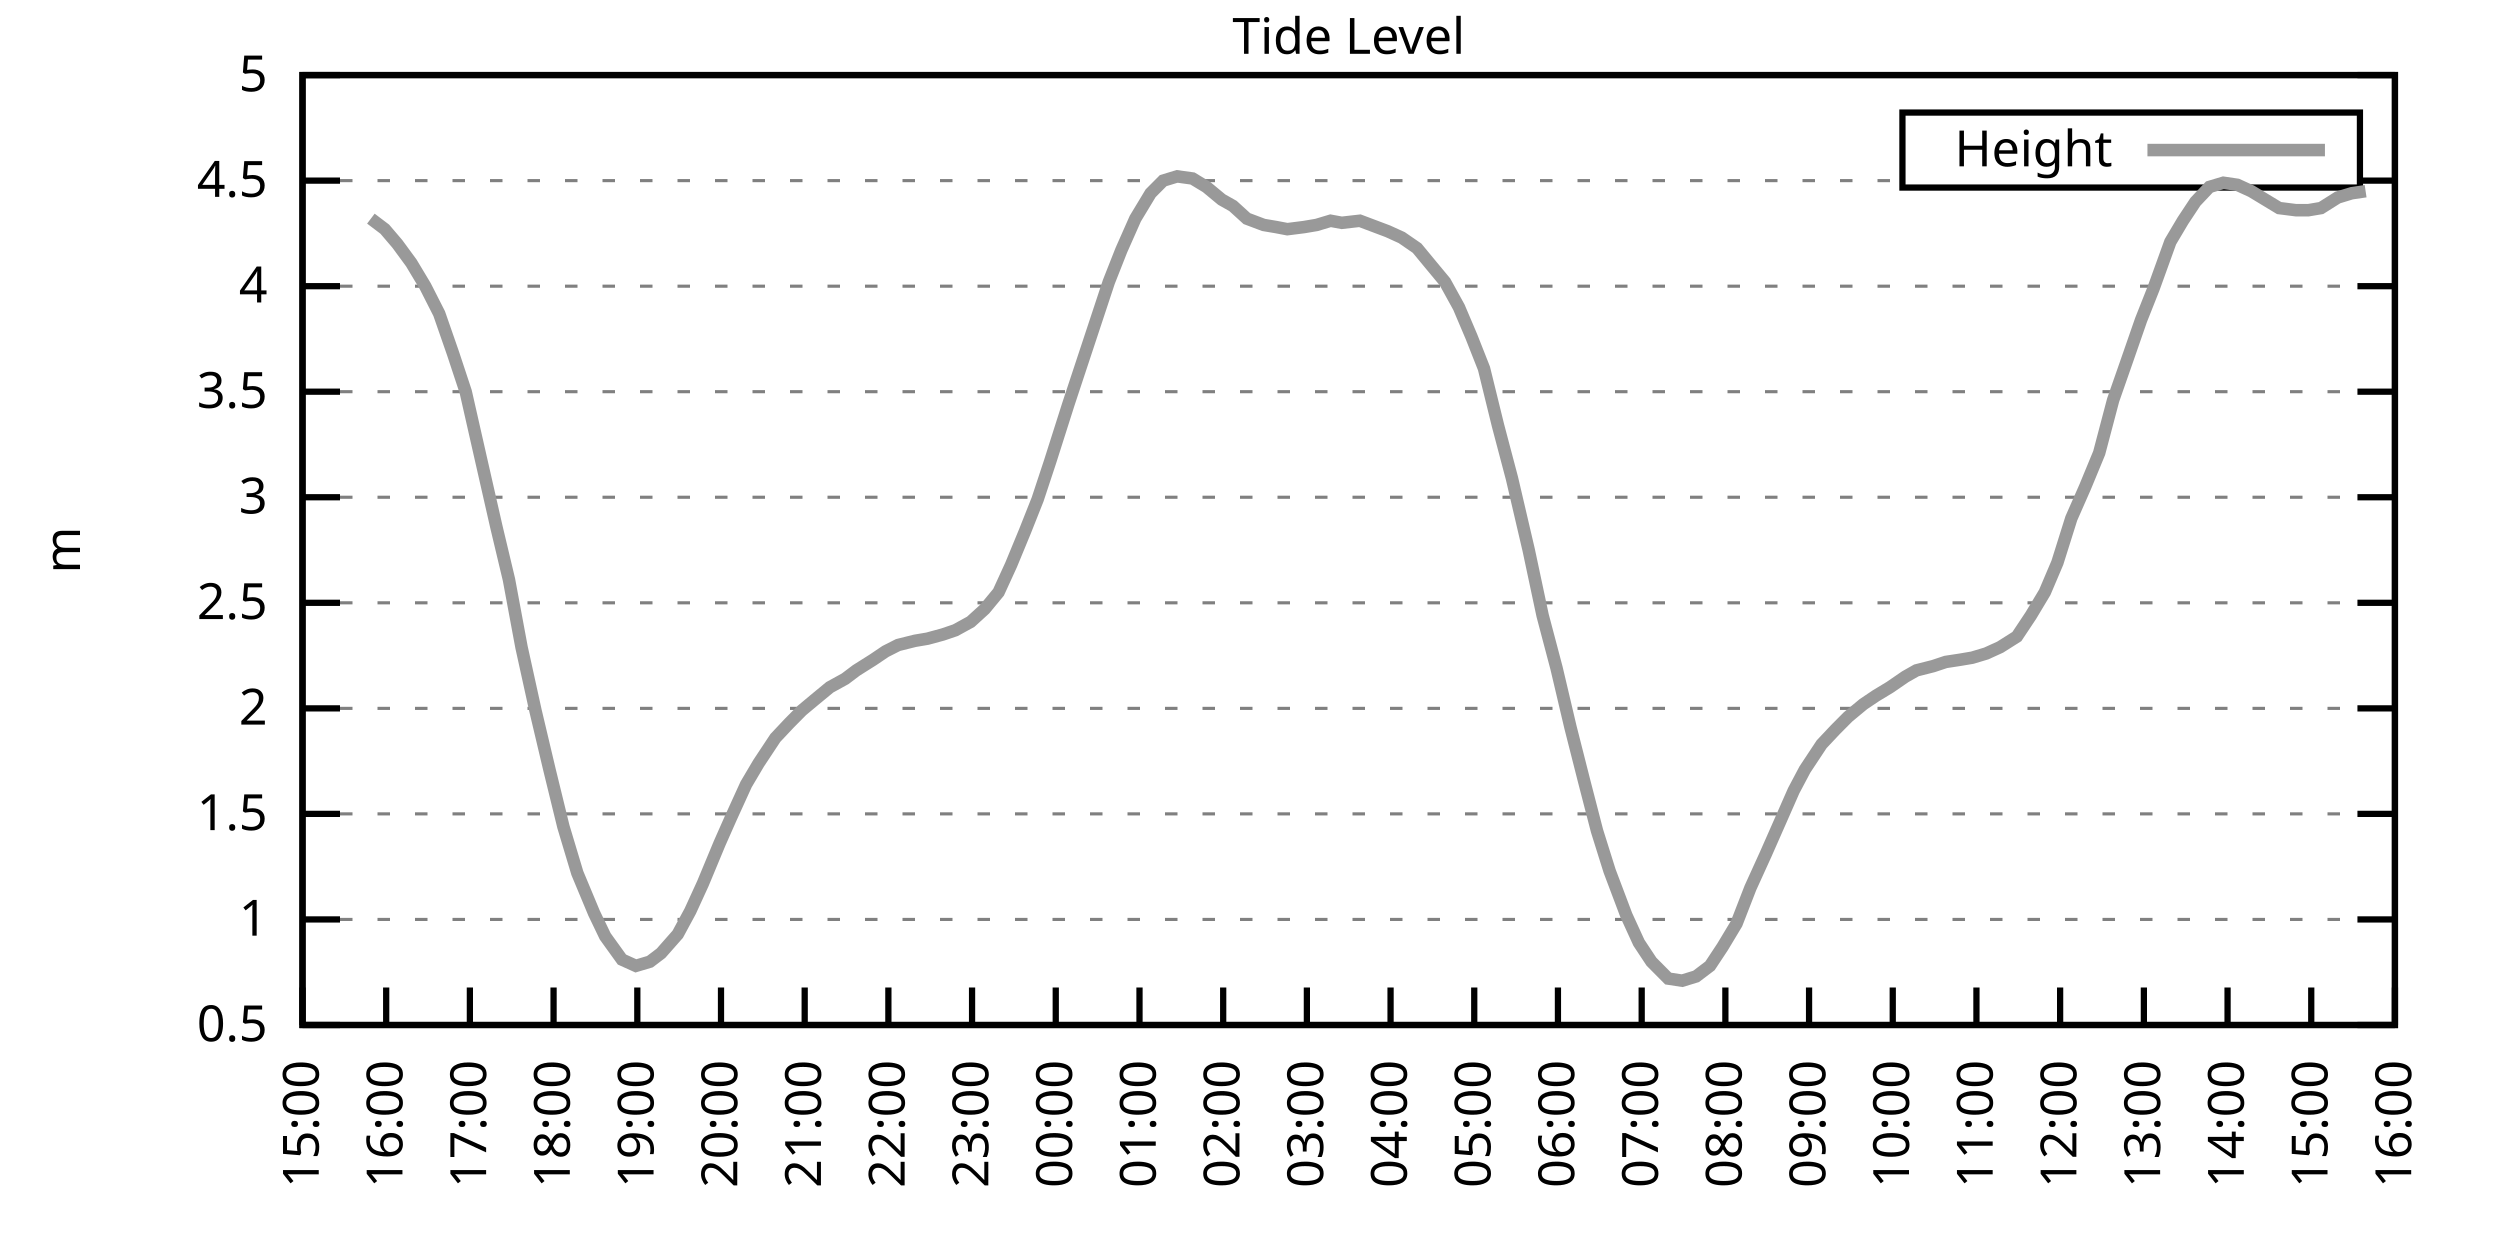
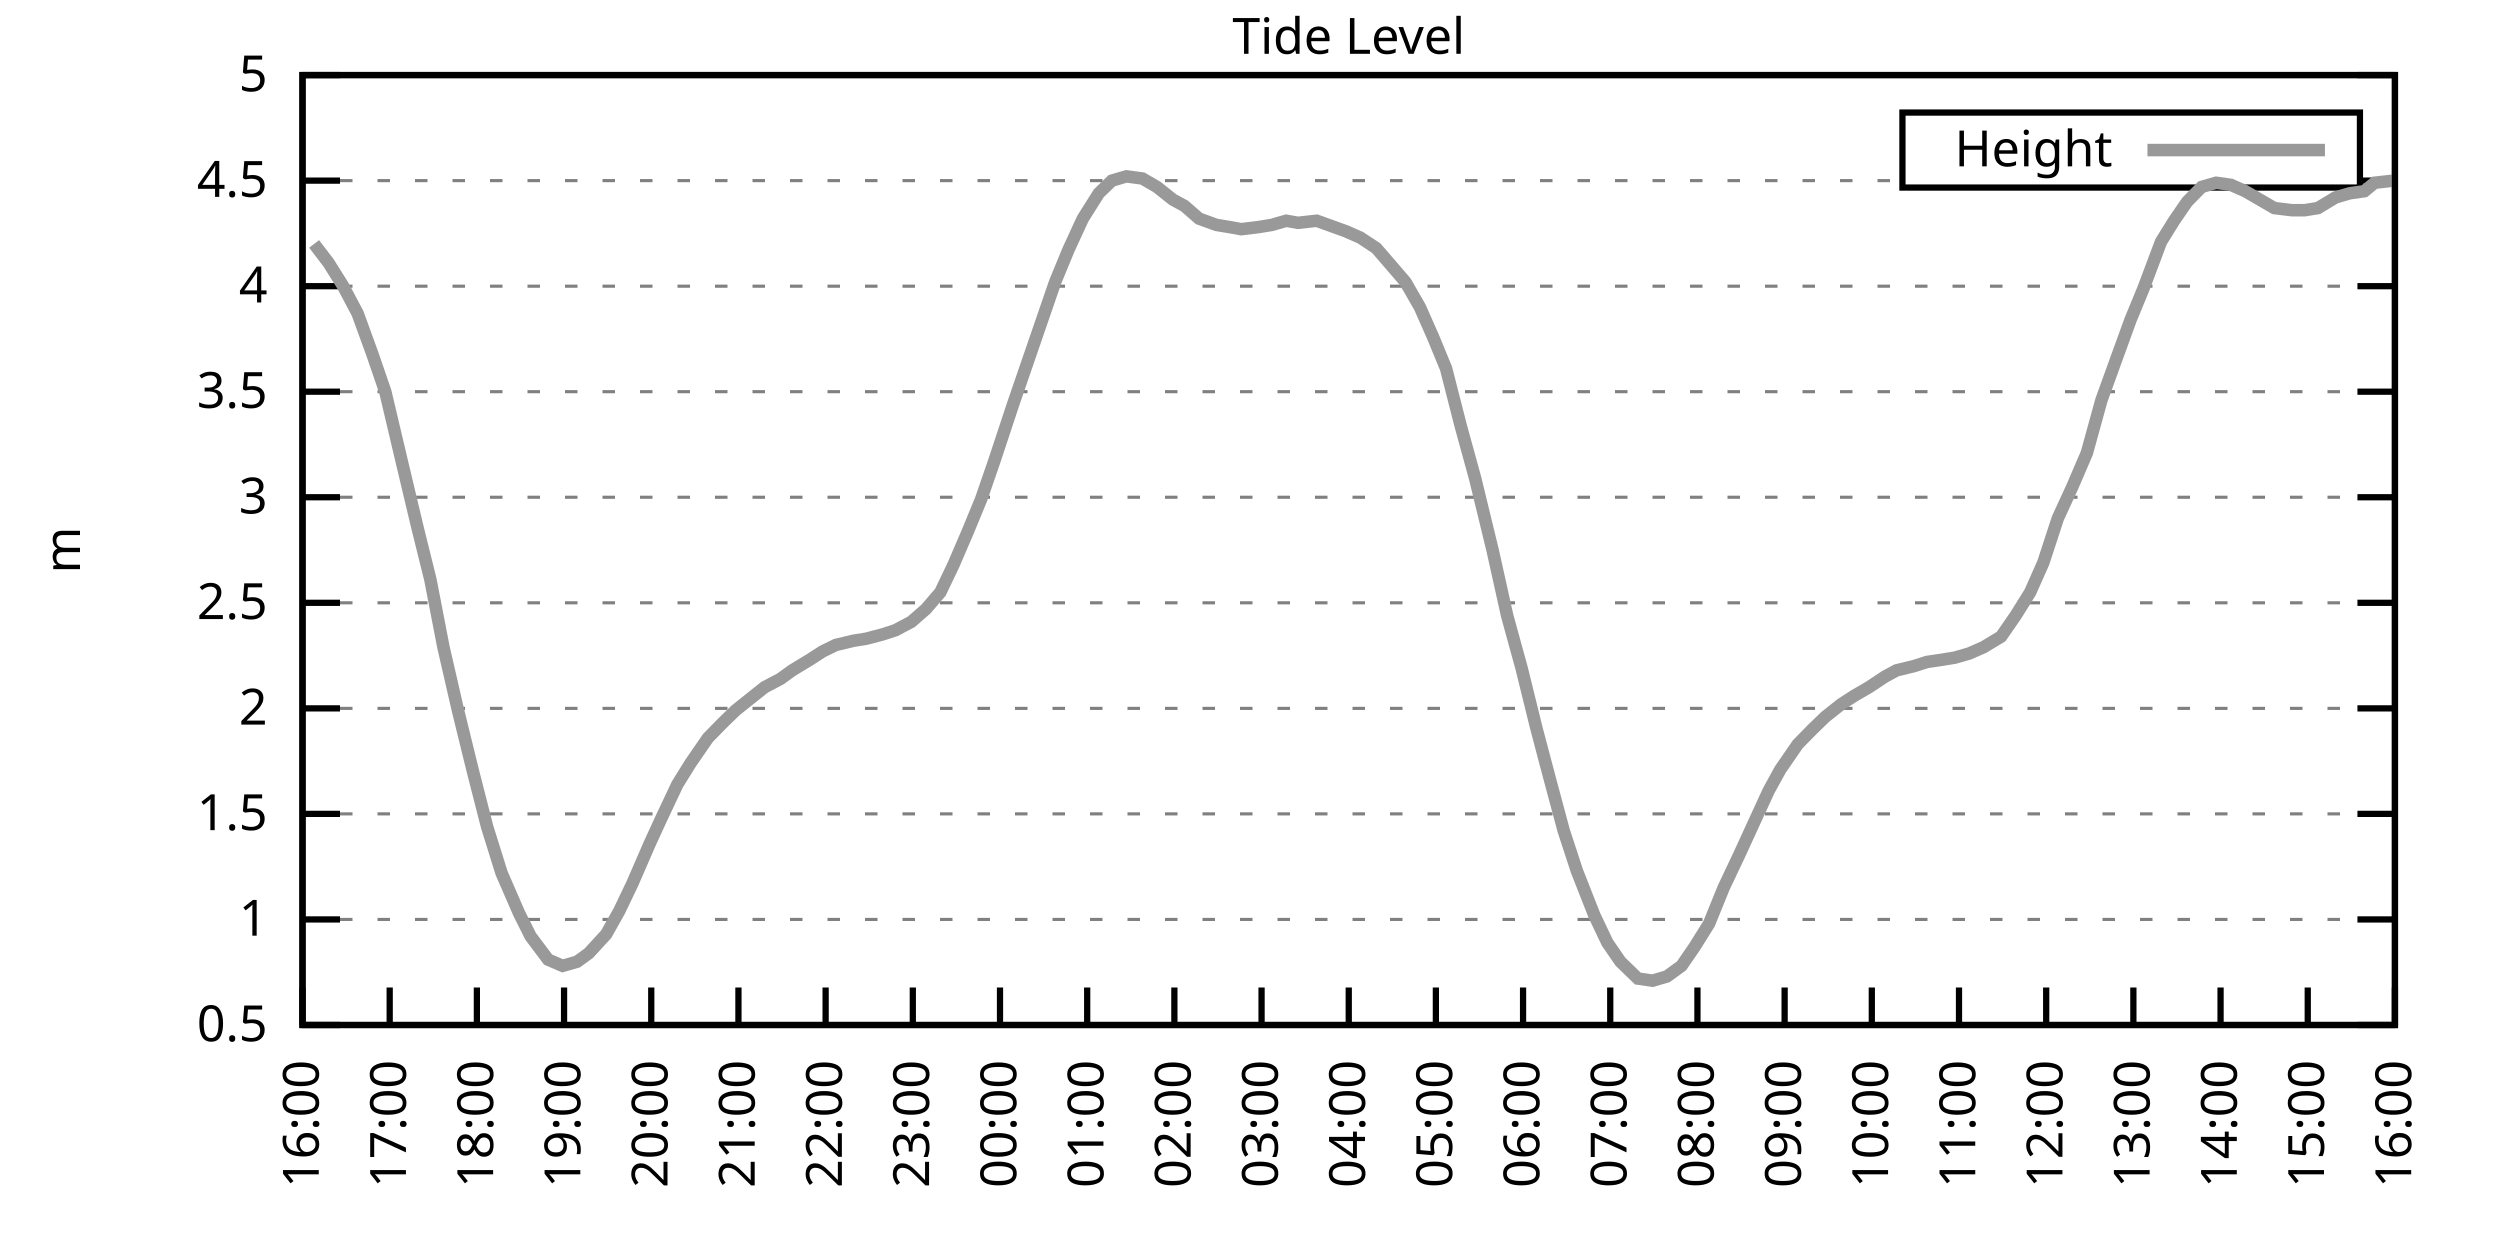
<svg xmlns="http://www.w3.org/2000/svg" xmlns:xlink="http://www.w3.org/1999/xlink" width="400" height="200" viewBox="0 0 400 200">
  <g id="gnuplot_canvas">
    <rect x="0" y="0" width="400" height="200" fill="none" />
    <defs>
      <circle id="gpDot" r="0.5" stroke-width="0.5" stroke="currentColor" />
      <path id="gpPt0" stroke-width="0.333" stroke="currentColor" d="M-1,0 h2 M0,-1 v2" />
      <path id="gpPt1" stroke-width="0.333" stroke="currentColor" d="M-1,-1 L1,1 M1,-1 L-1,1" />
      <path id="gpPt2" stroke-width="0.333" stroke="currentColor" d="M-1,0 L1,0 M0,-1 L0,1 M-1,-1 L1,1 M-1,1 L1,-1" />
      <rect id="gpPt3" stroke-width="0.333" stroke="currentColor" x="-1" y="-1" width="2" height="2" />
      <rect id="gpPt4" stroke-width="0.333" stroke="currentColor" fill="currentColor" x="-1" y="-1" width="2" height="2" />
      <circle id="gpPt5" stroke-width="0.333" stroke="currentColor" cx="0" cy="0" r="1" />
      <use xlink:href="#gpPt5" id="gpPt6" fill="currentColor" stroke="none" />
      <path id="gpPt7" stroke-width="0.333" stroke="currentColor" d="M0,-1.33 L-1.33,0.67 L1.33,0.67 z" />
      <use xlink:href="#gpPt7" id="gpPt8" fill="currentColor" stroke="none" />
      <use xlink:href="#gpPt7" id="gpPt9" stroke="currentColor" transform="rotate(180)" />
      <use xlink:href="#gpPt9" id="gpPt10" fill="currentColor" stroke="none" />
      <use xlink:href="#gpPt3" id="gpPt11" stroke="currentColor" transform="rotate(45)" />
      <use xlink:href="#gpPt11" id="gpPt12" fill="currentColor" stroke="none" />
      <path id="gpPt13" stroke-width="0.333" stroke="currentColor" d="M0,1.330 L1.265,0.411 L0.782,-1.067 L-0.782,-1.076 L-1.265,0.411 z" />
      <use xlink:href="#gpPt13" id="gpPt14" fill="currentColor" stroke="none" />
      <filter id="textbox" filterUnits="objectBoundingBox" x="0" y="0" height="1" width="1">
        <feFlood flood-color="white" flood-opacity="1" result="bgnd" />
        <feComposite in="SourceGraphic" in2="bgnd" operator="atop" />
      </filter>
      <filter id="greybox" filterUnits="objectBoundingBox" x="0" y="0" height="1" width="1">
        <feFlood flood-color="lightgrey" flood-opacity="1" result="grey" />
        <feComposite in="SourceGraphic" in2="grey" operator="atop" />
      </filter>
    </defs>
    <g fill="none" color="white" stroke="currentColor" stroke-width="1.00" stroke-linecap="butt" stroke-linejoin="miter">
</g>
    <g fill="none" color="black" stroke="currentColor" stroke-width="1.00" stroke-linecap="butt" stroke-linejoin="miter">
      <g stroke="none" shape-rendering="crispEdges">
        <polygon fill="rgb(255, 255, 255)" points="48.40,164.00 383.18,164.00 383.18,12.02 48.40,12.02 " />
      </g>
    </g>
    <g fill="none" color="black" stroke="currentColor" stroke-width="1.00" stroke-linecap="butt" stroke-linejoin="miter">
</g>
    <g fill="none" color="black" stroke="black" stroke-width="0.50" stroke-linecap="butt" stroke-linejoin="miter">
</g>
    <g fill="none" color="gray" stroke="currentColor" stroke-width="0.50" stroke-linecap="butt" stroke-linejoin="miter">
      <path stroke="gray" stroke-dasharray="2,4" class="gridline" d="M48.40,164.00 L383.19,164.00  " />
    </g>
    <g fill="none" color="gray" stroke="gray" stroke-width="1.00" stroke-linecap="butt" stroke-linejoin="miter">
</g>
    <g fill="none" color="black" stroke="currentColor" stroke-width="1.00" stroke-linecap="butt" stroke-linejoin="miter">
      <path stroke="black" d="M48.40,164.00 L54.40,164.00 M383.19,164.00 L377.19,164.00  " />
      <g transform="translate(42.80,166.60)" stroke="none" fill="black" font-family="Sans" font-size="8.00" text-anchor="end">
        <text>
          <tspan font-family="Sans"> 0.5</tspan>
        </text>
      </g>
    </g>
    <g fill="none" color="black" stroke="currentColor" stroke-width="1.00" stroke-linecap="butt" stroke-linejoin="miter">
</g>
    <g fill="none" color="black" stroke="black" stroke-width="0.50" stroke-linecap="butt" stroke-linejoin="miter">
</g>
    <g fill="none" color="gray" stroke="currentColor" stroke-width="0.50" stroke-linecap="butt" stroke-linejoin="miter">
      <path stroke="gray" stroke-dasharray="2,4" class="gridline" d="M48.40,147.11 L383.19,147.11  " />
    </g>
    <g fill="none" color="gray" stroke="gray" stroke-width="1.00" stroke-linecap="butt" stroke-linejoin="miter">
</g>
    <g fill="none" color="black" stroke="currentColor" stroke-width="1.00" stroke-linecap="butt" stroke-linejoin="miter">
      <path stroke="black" d="M48.40,147.11 L54.40,147.11 M383.19,147.11 L377.19,147.11  " />
      <g transform="translate(42.80,149.71)" stroke="none" fill="black" font-family="Sans" font-size="8.00" text-anchor="end">
        <text>
          <tspan font-family="Sans"> 1</tspan>
        </text>
      </g>
    </g>
    <g fill="none" color="black" stroke="currentColor" stroke-width="1.00" stroke-linecap="butt" stroke-linejoin="miter">
</g>
    <g fill="none" color="black" stroke="black" stroke-width="0.50" stroke-linecap="butt" stroke-linejoin="miter">
</g>
    <g fill="none" color="gray" stroke="currentColor" stroke-width="0.50" stroke-linecap="butt" stroke-linejoin="miter">
      <path stroke="gray" stroke-dasharray="2,4" class="gridline" d="M48.40,130.22 L383.19,130.22  " />
    </g>
    <g fill="none" color="gray" stroke="gray" stroke-width="1.00" stroke-linecap="butt" stroke-linejoin="miter">
</g>
    <g fill="none" color="black" stroke="currentColor" stroke-width="1.00" stroke-linecap="butt" stroke-linejoin="miter">
      <path stroke="black" d="M48.40,130.22 L54.40,130.22 M383.19,130.22 L377.19,130.22  " />
      <g transform="translate(42.80,132.82)" stroke="none" fill="black" font-family="Sans" font-size="8.00" text-anchor="end">
        <text>
          <tspan font-family="Sans"> 1.5</tspan>
        </text>
      </g>
    </g>
    <g fill="none" color="black" stroke="currentColor" stroke-width="1.00" stroke-linecap="butt" stroke-linejoin="miter">
</g>
    <g fill="none" color="black" stroke="black" stroke-width="0.50" stroke-linecap="butt" stroke-linejoin="miter">
</g>
    <g fill="none" color="gray" stroke="currentColor" stroke-width="0.50" stroke-linecap="butt" stroke-linejoin="miter">
      <path stroke="gray" stroke-dasharray="2,4" class="gridline" d="M48.40,113.34 L383.19,113.34  " />
    </g>
    <g fill="none" color="gray" stroke="gray" stroke-width="1.00" stroke-linecap="butt" stroke-linejoin="miter">
</g>
    <g fill="none" color="black" stroke="currentColor" stroke-width="1.00" stroke-linecap="butt" stroke-linejoin="miter">
      <path stroke="black" d="M48.40,113.34 L54.40,113.34 M383.19,113.34 L377.19,113.34  " />
      <g transform="translate(42.80,115.94)" stroke="none" fill="black" font-family="Sans" font-size="8.00" text-anchor="end">
        <text>
          <tspan font-family="Sans"> 2</tspan>
        </text>
      </g>
    </g>
    <g fill="none" color="black" stroke="currentColor" stroke-width="1.00" stroke-linecap="butt" stroke-linejoin="miter">
</g>
    <g fill="none" color="black" stroke="black" stroke-width="0.50" stroke-linecap="butt" stroke-linejoin="miter">
</g>
    <g fill="none" color="gray" stroke="currentColor" stroke-width="0.50" stroke-linecap="butt" stroke-linejoin="miter">
      <path stroke="gray" stroke-dasharray="2,4" class="gridline" d="M48.40,96.45 L383.19,96.45  " />
    </g>
    <g fill="none" color="gray" stroke="gray" stroke-width="1.00" stroke-linecap="butt" stroke-linejoin="miter">
</g>
    <g fill="none" color="black" stroke="currentColor" stroke-width="1.00" stroke-linecap="butt" stroke-linejoin="miter">
      <path stroke="black" d="M48.40,96.45 L54.40,96.45 M383.19,96.45 L377.19,96.45  " />
      <g transform="translate(42.80,99.05)" stroke="none" fill="black" font-family="Sans" font-size="8.00" text-anchor="end">
        <text>
          <tspan font-family="Sans"> 2.5</tspan>
        </text>
      </g>
    </g>
    <g fill="none" color="black" stroke="currentColor" stroke-width="1.00" stroke-linecap="butt" stroke-linejoin="miter">
</g>
    <g fill="none" color="black" stroke="black" stroke-width="0.50" stroke-linecap="butt" stroke-linejoin="miter">
</g>
    <g fill="none" color="gray" stroke="currentColor" stroke-width="0.50" stroke-linecap="butt" stroke-linejoin="miter">
      <path stroke="gray" stroke-dasharray="2,4" class="gridline" d="M48.40,79.56 L383.19,79.56  " />
    </g>
    <g fill="none" color="gray" stroke="gray" stroke-width="1.00" stroke-linecap="butt" stroke-linejoin="miter">
</g>
    <g fill="none" color="black" stroke="currentColor" stroke-width="1.00" stroke-linecap="butt" stroke-linejoin="miter">
      <path stroke="black" d="M48.40,79.56 L54.40,79.56 M383.19,79.56 L377.19,79.56  " />
      <g transform="translate(42.80,82.16)" stroke="none" fill="black" font-family="Sans" font-size="8.00" text-anchor="end">
        <text>
          <tspan font-family="Sans"> 3</tspan>
        </text>
      </g>
    </g>
    <g fill="none" color="black" stroke="currentColor" stroke-width="1.00" stroke-linecap="butt" stroke-linejoin="miter">
</g>
    <g fill="none" color="black" stroke="black" stroke-width="0.50" stroke-linecap="butt" stroke-linejoin="miter">
</g>
    <g fill="none" color="gray" stroke="currentColor" stroke-width="0.50" stroke-linecap="butt" stroke-linejoin="miter">
      <path stroke="gray" stroke-dasharray="2,4" class="gridline" d="M48.40,62.67 L383.19,62.67  " />
    </g>
    <g fill="none" color="gray" stroke="gray" stroke-width="1.00" stroke-linecap="butt" stroke-linejoin="miter">
</g>
    <g fill="none" color="black" stroke="currentColor" stroke-width="1.00" stroke-linecap="butt" stroke-linejoin="miter">
      <path stroke="black" d="M48.40,62.67 L54.40,62.67 M383.19,62.67 L377.19,62.67  " />
      <g transform="translate(42.80,65.27)" stroke="none" fill="black" font-family="Sans" font-size="8.00" text-anchor="end">
        <text>
          <tspan font-family="Sans"> 3.5</tspan>
        </text>
      </g>
    </g>
    <g fill="none" color="black" stroke="currentColor" stroke-width="1.00" stroke-linecap="butt" stroke-linejoin="miter">
</g>
    <g fill="none" color="black" stroke="black" stroke-width="0.50" stroke-linecap="butt" stroke-linejoin="miter">
</g>
    <g fill="none" color="gray" stroke="currentColor" stroke-width="0.50" stroke-linecap="butt" stroke-linejoin="miter">
      <path stroke="gray" stroke-dasharray="2,4" class="gridline" d="M48.40,45.79 L383.19,45.79  " />
    </g>
    <g fill="none" color="gray" stroke="gray" stroke-width="1.00" stroke-linecap="butt" stroke-linejoin="miter">
</g>
    <g fill="none" color="black" stroke="currentColor" stroke-width="1.00" stroke-linecap="butt" stroke-linejoin="miter">
      <path stroke="black" d="M48.40,45.79 L54.40,45.79 M383.19,45.79 L377.19,45.79  " />
      <g transform="translate(42.80,48.39)" stroke="none" fill="black" font-family="Sans" font-size="8.00" text-anchor="end">
        <text>
          <tspan font-family="Sans"> 4</tspan>
        </text>
      </g>
    </g>
    <g fill="none" color="black" stroke="currentColor" stroke-width="1.00" stroke-linecap="butt" stroke-linejoin="miter">
</g>
    <g fill="none" color="black" stroke="black" stroke-width="0.50" stroke-linecap="butt" stroke-linejoin="miter">
</g>
    <g fill="none" color="gray" stroke="currentColor" stroke-width="0.50" stroke-linecap="butt" stroke-linejoin="miter">
      <path stroke="gray" stroke-dasharray="2,4" class="gridline" d="M48.40,28.90 L304.39,28.90 M377.59,28.90 L383.19,28.90  " />
    </g>
    <g fill="none" color="gray" stroke="gray" stroke-width="1.00" stroke-linecap="butt" stroke-linejoin="miter">
</g>
    <g fill="none" color="black" stroke="currentColor" stroke-width="1.00" stroke-linecap="butt" stroke-linejoin="miter">
      <path stroke="black" d="M48.40,28.90 L54.40,28.90 M383.19,28.90 L377.19,28.90  " />
      <g transform="translate(42.80,31.50)" stroke="none" fill="black" font-family="Sans" font-size="8.00" text-anchor="end">
        <text>
          <tspan font-family="Sans"> 4.5</tspan>
        </text>
      </g>
    </g>
    <g fill="none" color="black" stroke="currentColor" stroke-width="1.00" stroke-linecap="butt" stroke-linejoin="miter">
</g>
    <g fill="none" color="black" stroke="black" stroke-width="0.50" stroke-linecap="butt" stroke-linejoin="miter">
</g>
    <g fill="none" color="gray" stroke="currentColor" stroke-width="0.50" stroke-linecap="butt" stroke-linejoin="miter">
      <path stroke="gray" stroke-dasharray="2,4" class="gridline" d="M48.40,12.01 L383.19,12.01  " />
    </g>
    <g fill="none" color="gray" stroke="gray" stroke-width="1.00" stroke-linecap="butt" stroke-linejoin="miter">
</g>
    <g fill="none" color="black" stroke="currentColor" stroke-width="1.00" stroke-linecap="butt" stroke-linejoin="miter">
      <path stroke="black" d="M48.40,12.01 L54.40,12.01 M383.19,12.01 L377.19,12.01  " />
      <g transform="translate(42.80,14.61)" stroke="none" fill="black" font-family="Sans" font-size="8.00" text-anchor="end">
        <text>
          <tspan font-family="Sans"> 5</tspan>
        </text>
      </g>
    </g>
    <g fill="none" color="black" stroke="currentColor" stroke-width="1.00" stroke-linecap="butt" stroke-linejoin="miter">
      <path stroke="black" d="M48.40,164.00 L48.40,158.00  " />
      <g transform="translate(51.00,169.60) rotate(270.00)" stroke="none" fill="black" font-family="Sans" font-size="8.00" text-anchor="end">
        <text>
-           <tspan font-family="Sans">15:00</tspan>
-         </text>
-       </g>
-     </g>
-     <g fill="none" color="black" stroke="currentColor" stroke-width="1.00" stroke-linecap="butt" stroke-linejoin="miter">
-       <path stroke="black" d="M61.79,164.00 L61.79,158.00  " />
-       <g transform="translate(64.39,169.60) rotate(270.00)" stroke="none" fill="black" font-family="Sans" font-size="8.00" text-anchor="end">
-         <text>
          <tspan font-family="Sans">16:00</tspan>
        </text>
      </g>
    </g>
    <g fill="none" color="black" stroke="currentColor" stroke-width="1.00" stroke-linecap="butt" stroke-linejoin="miter">
-       <path stroke="black" d="M75.18,164.00 L75.18,158.00  " />
-       <g transform="translate(77.78,169.60) rotate(270.00)" stroke="none" fill="black" font-family="Sans" font-size="8.00" text-anchor="end">
+       <path stroke="black" d="M62.35,164.00 L62.35,158.00  " />
+       <g transform="translate(64.95,169.60) rotate(270.00)" stroke="none" fill="black" font-family="Sans" font-size="8.00" text-anchor="end">
        <text>
          <tspan font-family="Sans">17:00</tspan>
        </text>
      </g>
    </g>
    <g fill="none" color="black" stroke="currentColor" stroke-width="1.00" stroke-linecap="butt" stroke-linejoin="miter">
-       <path stroke="black" d="M88.57,164.00 L88.57,158.00  " />
-       <g transform="translate(91.17,169.60) rotate(270.00)" stroke="none" fill="black" font-family="Sans" font-size="8.00" text-anchor="end">
+       <path stroke="black" d="M76.30,164.00 L76.30,158.00  " />
+       <g transform="translate(78.90,169.60) rotate(270.00)" stroke="none" fill="black" font-family="Sans" font-size="8.00" text-anchor="end">
        <text>
          <tspan font-family="Sans">18:00</tspan>
        </text>
      </g>
    </g>
    <g fill="none" color="black" stroke="currentColor" stroke-width="1.00" stroke-linecap="butt" stroke-linejoin="miter">
-       <path stroke="black" d="M101.97,164.00 L101.97,158.00  " />
-       <g transform="translate(104.57,169.60) rotate(270.00)" stroke="none" fill="black" font-family="Sans" font-size="8.00" text-anchor="end">
+       <path stroke="black" d="M90.25,164.00 L90.25,158.00  " />
+       <g transform="translate(92.85,169.60) rotate(270.00)" stroke="none" fill="black" font-family="Sans" font-size="8.00" text-anchor="end">
        <text>
          <tspan font-family="Sans">19:00</tspan>
        </text>
      </g>
    </g>
    <g fill="none" color="black" stroke="currentColor" stroke-width="1.00" stroke-linecap="butt" stroke-linejoin="miter">
-       <path stroke="black" d="M115.36,164.00 L115.36,158.00  " />
-       <g transform="translate(117.96,169.60) rotate(270.00)" stroke="none" fill="black" font-family="Sans" font-size="8.00" text-anchor="end">
+       <path stroke="black" d="M104.20,164.00 L104.20,158.00  " />
+       <g transform="translate(106.80,169.60) rotate(270.00)" stroke="none" fill="black" font-family="Sans" font-size="8.00" text-anchor="end">
        <text>
          <tspan font-family="Sans">20:00</tspan>
        </text>
      </g>
    </g>
    <g fill="none" color="black" stroke="currentColor" stroke-width="1.00" stroke-linecap="butt" stroke-linejoin="miter">
-       <path stroke="black" d="M128.75,164.00 L128.75,158.00  " />
-       <g transform="translate(131.35,169.60) rotate(270.00)" stroke="none" fill="black" font-family="Sans" font-size="8.00" text-anchor="end">
+       <path stroke="black" d="M118.15,164.00 L118.15,158.00  " />
+       <g transform="translate(120.75,169.60) rotate(270.00)" stroke="none" fill="black" font-family="Sans" font-size="8.00" text-anchor="end">
        <text>
          <tspan font-family="Sans">21:00</tspan>
        </text>
      </g>
    </g>
    <g fill="none" color="black" stroke="currentColor" stroke-width="1.00" stroke-linecap="butt" stroke-linejoin="miter">
-       <path stroke="black" d="M142.14,164.00 L142.14,158.00  " />
-       <g transform="translate(144.74,169.60) rotate(270.00)" stroke="none" fill="black" font-family="Sans" font-size="8.00" text-anchor="end">
+       <path stroke="black" d="M132.10,164.00 L132.10,158.00  " />
+       <g transform="translate(134.70,169.60) rotate(270.00)" stroke="none" fill="black" font-family="Sans" font-size="8.00" text-anchor="end">
        <text>
          <tspan font-family="Sans">22:00</tspan>
        </text>
      </g>
    </g>
    <g fill="none" color="black" stroke="currentColor" stroke-width="1.00" stroke-linecap="butt" stroke-linejoin="miter">
-       <path stroke="black" d="M155.53,164.00 L155.53,158.00  " />
-       <g transform="translate(158.13,169.60) rotate(270.00)" stroke="none" fill="black" font-family="Sans" font-size="8.00" text-anchor="end">
+       <path stroke="black" d="M146.05,164.00 L146.05,158.00  " />
+       <g transform="translate(148.65,169.60) rotate(270.00)" stroke="none" fill="black" font-family="Sans" font-size="8.00" text-anchor="end">
        <text>
          <tspan font-family="Sans">23:00</tspan>
        </text>
      </g>
    </g>
    <g fill="none" color="black" stroke="currentColor" stroke-width="1.00" stroke-linecap="butt" stroke-linejoin="miter">
-       <path stroke="black" d="M168.92,164.00 L168.92,158.00  " />
-       <g transform="translate(171.52,169.60) rotate(270.00)" stroke="none" fill="black" font-family="Sans" font-size="8.00" text-anchor="end">
+       <path stroke="black" d="M160.00,164.00 L160.00,158.00  " />
+       <g transform="translate(162.60,169.60) rotate(270.00)" stroke="none" fill="black" font-family="Sans" font-size="8.00" text-anchor="end">
        <text>
          <tspan font-family="Sans">00:00</tspan>
        </text>
      </g>
    </g>
    <g fill="none" color="black" stroke="currentColor" stroke-width="1.00" stroke-linecap="butt" stroke-linejoin="miter">
-       <path stroke="black" d="M182.32,164.00 L182.32,158.00  " />
-       <g transform="translate(184.92,169.60) rotate(270.00)" stroke="none" fill="black" font-family="Sans" font-size="8.00" text-anchor="end">
+       <path stroke="black" d="M173.95,164.00 L173.95,158.00  " />
+       <g transform="translate(176.55,169.60) rotate(270.00)" stroke="none" fill="black" font-family="Sans" font-size="8.00" text-anchor="end">
        <text>
          <tspan font-family="Sans">01:00</tspan>
        </text>
      </g>
    </g>
    <g fill="none" color="black" stroke="currentColor" stroke-width="1.00" stroke-linecap="butt" stroke-linejoin="miter">
-       <path stroke="black" d="M195.71,164.00 L195.71,158.00  " />
-       <g transform="translate(198.31,169.60) rotate(270.00)" stroke="none" fill="black" font-family="Sans" font-size="8.00" text-anchor="end">
+       <path stroke="black" d="M187.90,164.00 L187.90,158.00  " />
+       <g transform="translate(190.50,169.60) rotate(270.00)" stroke="none" fill="black" font-family="Sans" font-size="8.00" text-anchor="end">
        <text>
          <tspan font-family="Sans">02:00</tspan>
        </text>
      </g>
    </g>
    <g fill="none" color="black" stroke="currentColor" stroke-width="1.00" stroke-linecap="butt" stroke-linejoin="miter">
-       <path stroke="black" d="M209.10,164.00 L209.10,158.00  " />
-       <g transform="translate(211.70,169.60) rotate(270.00)" stroke="none" fill="black" font-family="Sans" font-size="8.00" text-anchor="end">
+       <path stroke="black" d="M201.85,164.00 L201.85,158.00  " />
+       <g transform="translate(204.45,169.60) rotate(270.00)" stroke="none" fill="black" font-family="Sans" font-size="8.00" text-anchor="end">
        <text>
          <tspan font-family="Sans">03:00</tspan>
        </text>
      </g>
    </g>
    <g fill="none" color="black" stroke="currentColor" stroke-width="1.00" stroke-linecap="butt" stroke-linejoin="miter">
-       <path stroke="black" d="M222.49,164.00 L222.49,158.00  " />
-       <g transform="translate(225.09,169.60) rotate(270.00)" stroke="none" fill="black" font-family="Sans" font-size="8.00" text-anchor="end">
+       <path stroke="black" d="M215.80,164.00 L215.80,158.00  " />
+       <g transform="translate(218.40,169.60) rotate(270.00)" stroke="none" fill="black" font-family="Sans" font-size="8.00" text-anchor="end">
        <text>
          <tspan font-family="Sans">04:00</tspan>
        </text>
      </g>
    </g>
    <g fill="none" color="black" stroke="currentColor" stroke-width="1.00" stroke-linecap="butt" stroke-linejoin="miter">
-       <path stroke="black" d="M235.88,164.00 L235.88,158.00  " />
-       <g transform="translate(238.48,169.60) rotate(270.00)" stroke="none" fill="black" font-family="Sans" font-size="8.00" text-anchor="end">
+       <path stroke="black" d="M229.74,164.00 L229.74,158.00  " />
+       <g transform="translate(232.34,169.60) rotate(270.00)" stroke="none" fill="black" font-family="Sans" font-size="8.00" text-anchor="end">
        <text>
          <tspan font-family="Sans">05:00</tspan>
        </text>
      </g>
    </g>
    <g fill="none" color="black" stroke="currentColor" stroke-width="1.00" stroke-linecap="butt" stroke-linejoin="miter">
-       <path stroke="black" d="M249.27,164.00 L249.27,158.00  " />
-       <g transform="translate(251.87,169.60) rotate(270.00)" stroke="none" fill="black" font-family="Sans" font-size="8.00" text-anchor="end">
+       <path stroke="black" d="M243.69,164.00 L243.69,158.00  " />
+       <g transform="translate(246.29,169.60) rotate(270.00)" stroke="none" fill="black" font-family="Sans" font-size="8.00" text-anchor="end">
        <text>
          <tspan font-family="Sans">06:00</tspan>
        </text>
      </g>
    </g>
    <g fill="none" color="black" stroke="currentColor" stroke-width="1.00" stroke-linecap="butt" stroke-linejoin="miter">
-       <path stroke="black" d="M262.67,164.00 L262.67,158.00  " />
-       <g transform="translate(265.27,169.60) rotate(270.00)" stroke="none" fill="black" font-family="Sans" font-size="8.00" text-anchor="end">
+       <path stroke="black" d="M257.64,164.00 L257.64,158.00  " />
+       <g transform="translate(260.24,169.60) rotate(270.00)" stroke="none" fill="black" font-family="Sans" font-size="8.00" text-anchor="end">
        <text>
          <tspan font-family="Sans">07:00</tspan>
        </text>
      </g>
    </g>
    <g fill="none" color="black" stroke="currentColor" stroke-width="1.00" stroke-linecap="butt" stroke-linejoin="miter">
-       <path stroke="black" d="M276.06,164.00 L276.06,158.00  " />
-       <g transform="translate(278.66,169.60) rotate(270.00)" stroke="none" fill="black" font-family="Sans" font-size="8.00" text-anchor="end">
+       <path stroke="black" d="M271.59,164.00 L271.59,158.00  " />
+       <g transform="translate(274.19,169.60) rotate(270.00)" stroke="none" fill="black" font-family="Sans" font-size="8.00" text-anchor="end">
        <text>
          <tspan font-family="Sans">08:00</tspan>
        </text>
      </g>
    </g>
    <g fill="none" color="black" stroke="currentColor" stroke-width="1.00" stroke-linecap="butt" stroke-linejoin="miter">
-       <path stroke="black" d="M289.45,164.00 L289.45,158.00  " />
-       <g transform="translate(292.05,169.60) rotate(270.00)" stroke="none" fill="black" font-family="Sans" font-size="8.00" text-anchor="end">
+       <path stroke="black" d="M285.54,164.00 L285.54,158.00  " />
+       <g transform="translate(288.14,169.60) rotate(270.00)" stroke="none" fill="black" font-family="Sans" font-size="8.00" text-anchor="end">
        <text>
          <tspan font-family="Sans">09:00</tspan>
        </text>
      </g>
    </g>
    <g fill="none" color="black" stroke="currentColor" stroke-width="1.00" stroke-linecap="butt" stroke-linejoin="miter">
-       <path stroke="black" d="M302.84,164.00 L302.84,158.00  " />
-       <g transform="translate(305.44,169.60) rotate(270.00)" stroke="none" fill="black" font-family="Sans" font-size="8.00" text-anchor="end">
+       <path stroke="black" d="M299.49,164.00 L299.49,158.00  " />
+       <g transform="translate(302.09,169.60) rotate(270.00)" stroke="none" fill="black" font-family="Sans" font-size="8.00" text-anchor="end">
        <text>
          <tspan font-family="Sans">10:00</tspan>
        </text>
      </g>
    </g>
    <g fill="none" color="black" stroke="currentColor" stroke-width="1.00" stroke-linecap="butt" stroke-linejoin="miter">
-       <path stroke="black" d="M316.23,164.00 L316.23,158.00  " />
-       <g transform="translate(318.83,169.60) rotate(270.00)" stroke="none" fill="black" font-family="Sans" font-size="8.00" text-anchor="end">
+       <path stroke="black" d="M313.44,164.00 L313.44,158.00  " />
+       <g transform="translate(316.04,169.60) rotate(270.00)" stroke="none" fill="black" font-family="Sans" font-size="8.00" text-anchor="end">
        <text>
          <tspan font-family="Sans">11:00</tspan>
        </text>
      </g>
    </g>
    <g fill="none" color="black" stroke="currentColor" stroke-width="1.00" stroke-linecap="butt" stroke-linejoin="miter">
-       <path stroke="black" d="M329.62,164.00 L329.62,158.00  " />
-       <g transform="translate(332.22,169.60) rotate(270.00)" stroke="none" fill="black" font-family="Sans" font-size="8.00" text-anchor="end">
+       <path stroke="black" d="M327.39,164.00 L327.39,158.00  " />
+       <g transform="translate(329.99,169.60) rotate(270.00)" stroke="none" fill="black" font-family="Sans" font-size="8.00" text-anchor="end">
        <text>
          <tspan font-family="Sans">12:00</tspan>
        </text>
      </g>
    </g>
    <g fill="none" color="black" stroke="currentColor" stroke-width="1.00" stroke-linecap="butt" stroke-linejoin="miter">
-       <path stroke="black" d="M343.02,164.00 L343.02,158.00  " />
-       <g transform="translate(345.62,169.60) rotate(270.00)" stroke="none" fill="black" font-family="Sans" font-size="8.00" text-anchor="end">
+       <path stroke="black" d="M341.34,164.00 L341.34,158.00  " />
+       <g transform="translate(343.94,169.60) rotate(270.00)" stroke="none" fill="black" font-family="Sans" font-size="8.00" text-anchor="end">
        <text>
          <tspan font-family="Sans">13:00</tspan>
        </text>
      </g>
    </g>
    <g fill="none" color="black" stroke="currentColor" stroke-width="1.00" stroke-linecap="butt" stroke-linejoin="miter">
-       <path stroke="black" d="M356.41,164.00 L356.41,158.00  " />
-       <g transform="translate(359.01,169.60) rotate(270.00)" stroke="none" fill="black" font-family="Sans" font-size="8.00" text-anchor="end">
+       <path stroke="black" d="M355.29,164.00 L355.29,158.00  " />
+       <g transform="translate(357.89,169.60) rotate(270.00)" stroke="none" fill="black" font-family="Sans" font-size="8.00" text-anchor="end">
        <text>
          <tspan font-family="Sans">14:00</tspan>
        </text>
      </g>
    </g>
    <g fill="none" color="black" stroke="currentColor" stroke-width="1.00" stroke-linecap="butt" stroke-linejoin="miter">
-       <path stroke="black" d="M369.80,164.00 L369.80,158.00  " />
-       <g transform="translate(372.40,169.60) rotate(270.00)" stroke="none" fill="black" font-family="Sans" font-size="8.00" text-anchor="end">
+       <path stroke="black" d="M369.24,164.00 L369.24,158.00  " />
+       <g transform="translate(371.84,169.60) rotate(270.00)" stroke="none" fill="black" font-family="Sans" font-size="8.00" text-anchor="end">
        <text>
          <tspan font-family="Sans">15:00</tspan>
        </text>
      </g>
    </g>
    <g fill="none" color="black" stroke="currentColor" stroke-width="1.00" stroke-linecap="butt" stroke-linejoin="miter">
      <path stroke="black" d="M383.19,164.00 L383.19,158.00  " />
      <g transform="translate(385.79,169.60) rotate(270.00)" stroke="none" fill="black" font-family="Sans" font-size="8.00" text-anchor="end">
        <text>
          <tspan font-family="Sans">16:00</tspan>
        </text>
      </g>
    </g>
    <g fill="none" color="black" stroke="currentColor" stroke-width="1.00" stroke-linecap="butt" stroke-linejoin="miter">
</g>
    <g fill="none" color="black" stroke="currentColor" stroke-width="1.00" stroke-linecap="butt" stroke-linejoin="miter">
      <path stroke="black" d="M48.40,12.01 L48.40,164.00 L383.19,164.00 L383.19,12.01 L48.40,12.01 Z  " />
    </g>
    <g fill="none" color="black" stroke="currentColor" stroke-width="1.00" stroke-linecap="butt" stroke-linejoin="miter">
</g>
    <g fill="none" color="black" stroke="currentColor" stroke-width="1.00" stroke-linecap="butt" stroke-linejoin="miter">
      <path stroke="black" d="M304.39,30.01 L304.39,18.01 L377.59,18.01 L377.59,30.01 L304.39,30.01 Z  " />
    </g>
    <g id="Tide_level_plot_1">
      <g fill="none" color="white" stroke="black" stroke-width="2.00" stroke-linecap="butt" stroke-linejoin="miter">
</g>
      <g fill="none" color="black" stroke="currentColor" stroke-width="2.00" stroke-linecap="butt" stroke-linejoin="miter">
        <g transform="translate(337.99,26.61)" stroke="none" fill="black" font-family="Sans" font-size="8.00" text-anchor="end">
          <text>
            <tspan font-family="Sans">Height</tspan>
          </text>
        </g>
      </g>
      <g fill="none" color="black" stroke="currentColor" stroke-width="2.00" stroke-linecap="butt" stroke-linejoin="miter">
-         <path stroke="rgb(153, 153, 153)" d="M343.59,24.01 L371.99,24.01 M59.34,34.98 L61.57,36.67 L63.58,39.03 L65.81,42.07 L68.04,45.79 L70.27,50.18   L72.50,56.59 L74.51,62.67 L77.19,74.49 L79.42,84.29 L81.43,92.73 L83.44,103.54 L85.67,113.67 L87.91,123.13   L90.14,132.25 L92.37,139.68 L95.05,146.10 L96.83,149.81 L99.51,153.53 L101.74,154.54 L103.98,153.87 L105.76,152.52   L108.44,149.48 L110.45,145.76 L112.46,141.37 L115.13,134.95 L116.92,130.90 L119.38,125.50 L121.38,122.12 L124.06,118.07   L126.29,115.70 L128.30,113.67 L130.31,111.99 L132.77,109.96 L135.22,108.61 L137.01,107.26 L139.69,105.57 L141.69,104.22   L143.70,103.20 L146.38,102.53 L148.39,102.19 L150.85,101.52 L152.85,100.84 L155.31,99.49 L157.54,97.46 L159.77,94.76   L161.78,90.37 L164.01,84.97 L166.02,79.90 L168.03,73.82 L170.93,64.70 L172.94,58.62 L177.41,45.11 L179.41,40.04   L181.65,34.98 L184.10,30.92 L186.11,28.90 L188.34,28.22 L190.80,28.56 L193.03,29.91 L195.48,31.94 L197.27,32.95   L199.50,34.98 L202.18,35.99 L204.19,36.33 L205.97,36.67 L208.65,36.33 L210.66,35.99 L212.89,35.32 L214.68,35.65   L217.58,35.32 L222.04,37.00 L224.28,38.02 L226.73,39.71 L228.96,42.41 L231.20,45.11 L233.43,49.16 L235.44,53.89   L237.44,58.96 L239.68,68.08 L241.91,76.52 L244.59,88.00 L246.82,98.48 L249.05,106.92 L251.28,116.38 L253.51,125.16   L255.52,132.93 L257.53,139.34 L260.21,146.44 L262.22,150.83 L264.23,153.87 L266.91,156.57 L269.14,156.91 L271.37,156.23   L273.60,154.54 L275.61,151.50 L277.84,147.79 L280.07,142.05 L282.53,136.64 L284.76,131.58 L286.99,126.51 L288.78,123.13   L291.46,119.08 L293.69,116.71 L295.70,114.69 L298.15,112.66 L300.16,111.31 L302.39,109.96 L304.85,108.27 L306.63,107.26   L309.31,106.58 L311.32,105.91 L313.55,105.57 L315.56,105.23 L317.79,104.56 L320.03,103.54 L322.70,101.85 L324.94,98.48   L327.17,94.76 L329.18,90.03 L331.41,82.94 L333.64,77.87 L335.87,72.47 L338.10,64.02 L340.34,57.61 L342.57,51.19   L344.58,46.12 L347.26,38.69 L349.26,35.32 L351.27,32.28 L353.51,29.91 L355.74,29.24 L357.97,29.57 L360.20,30.59   L362.43,31.94 L364.66,33.29 L367.34,33.63 L369.35,33.63 L371.36,33.29 L374.04,31.60 L376.27,30.92 L378.50,30.59    " />
+         <path stroke="rgb(153, 153, 153)" d="M343.59,24.01 L371.99,24.01 M50.26,39.03 L52.58,42.07 L54.91,45.79 L57.23,50.18 L59.56,56.59 L61.65,62.67   L64.44,74.49 L66.77,84.29 L68.86,92.73 L70.95,103.54 L73.28,113.67 L75.60,123.13 L77.93,132.25 L80.25,139.68   L83.04,146.10 L84.90,149.81 L87.69,153.53 L90.02,154.54 L92.34,153.87 L94.20,152.52 L96.99,149.48 L99.08,145.76   L101.18,141.37 L103.97,134.95 L105.83,130.90 L108.38,125.50 L110.48,122.12 L113.27,118.07 L115.59,115.70 L117.68,113.67   L119.78,111.99 L122.33,109.96 L124.89,108.61 L126.75,107.26 L129.54,105.57 L131.63,104.22 L133.72,103.20 L136.51,102.53   L138.61,102.19 L141.16,101.52 L143.26,100.84 L145.81,99.49 L148.14,97.46 L150.46,94.76 L152.56,90.37 L154.88,84.97   L156.97,79.90 L159.07,73.82 L162.09,64.70 L164.18,58.62 L168.83,45.11 L170.92,40.04 L173.25,34.98 L175.81,30.92   L177.90,28.90 L180.22,28.22 L182.78,28.56 L185.11,29.91 L187.66,31.94 L189.52,32.95 L191.85,34.98 L194.64,35.99   L196.73,36.33 L198.59,36.67 L201.38,36.33 L203.47,35.99 L205.80,35.32 L207.66,35.65 L210.68,35.32 L215.33,37.00   L217.65,38.02 L220.21,39.71 L222.54,42.41 L224.86,45.11 L227.19,49.16 L229.28,53.89 L231.37,58.96 L233.70,68.08   L236.02,76.52 L238.81,88.00 L241.14,98.48 L243.46,106.92 L245.79,116.38 L248.11,125.16 L250.20,132.93 L252.30,139.34   L255.09,146.44 L257.18,150.83 L259.27,153.87 L262.06,156.57 L264.39,156.91 L266.71,156.23 L269.04,154.54 L271.13,151.50   L273.45,147.79 L275.78,142.05 L278.34,136.64 L280.66,131.58 L282.99,126.51 L284.85,123.13 L287.64,119.08 L289.96,116.71   L292.05,114.69 L294.61,112.66 L296.70,111.31 L299.03,109.96 L301.58,108.27 L303.44,107.26 L306.23,106.58 L308.33,105.91   L310.65,105.57 L312.74,105.23 L315.07,104.56 L317.39,103.54 L320.18,101.85 L322.51,98.48 L324.83,94.76 L326.93,90.03   L329.25,82.94 L331.58,77.87 L333.90,72.47 L336.23,64.02 L338.55,57.61 L340.88,51.19 L342.97,46.12 L345.76,38.69   L347.85,35.32 L349.94,32.28 L352.27,29.91 L354.59,29.24 L356.92,29.57 L359.24,30.59 L361.57,31.94 L363.89,33.29   L366.68,33.63 L368.78,33.63 L370.87,33.29 L373.66,31.60 L375.98,30.92 L378.31,30.59 L379.94,29.24 L382.96,28.90    " />
      </g>
    </g>
    <g fill="none" color="black" stroke="currentColor" stroke-width="2.00" stroke-linecap="butt" stroke-linejoin="miter">
</g>
    <g fill="none" color="black" stroke="black" stroke-width="1.00" stroke-linecap="butt" stroke-linejoin="miter">
</g>
    <g fill="none" color="black" stroke="currentColor" stroke-width="1.00" stroke-linecap="butt" stroke-linejoin="miter">
      <path stroke="black" d="M48.40,12.01 L48.40,164.00 L383.19,164.00 L383.19,12.01 L48.40,12.01 Z  " />
      <g transform="translate(12.80,88.01) rotate(270.00)" stroke="none" fill="black" font-family="Sans" font-size="8.00" text-anchor="middle">
        <text>
          <tspan font-family="Sans">m</tspan>
        </text>
      </g>
    </g>
    <g fill="none" color="black" stroke="currentColor" stroke-width="1.00" stroke-linecap="butt" stroke-linejoin="miter">
</g>
    <g fill="none" color="black" stroke="currentColor" stroke-width="1.00" stroke-linecap="butt" stroke-linejoin="miter">
      <g transform="translate(215.79,8.61)" stroke="none" fill="black" font-family="Sans" font-size="8.00" text-anchor="middle">
        <text>
          <tspan font-family="Sans">Tide Level</tspan>
        </text>
      </g>
    </g>
    <g fill="none" color="black" stroke="currentColor" stroke-width="1.00" stroke-linecap="butt" stroke-linejoin="miter">
</g>
  </g>
</svg>
